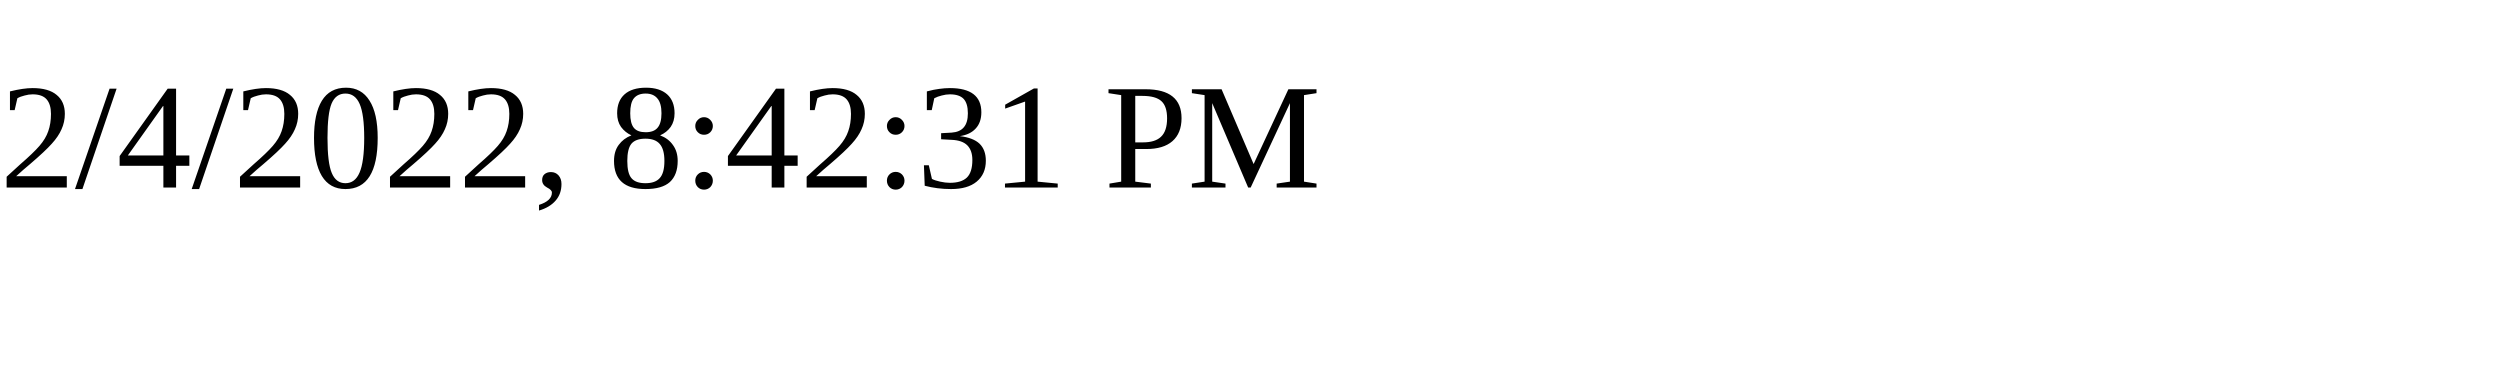
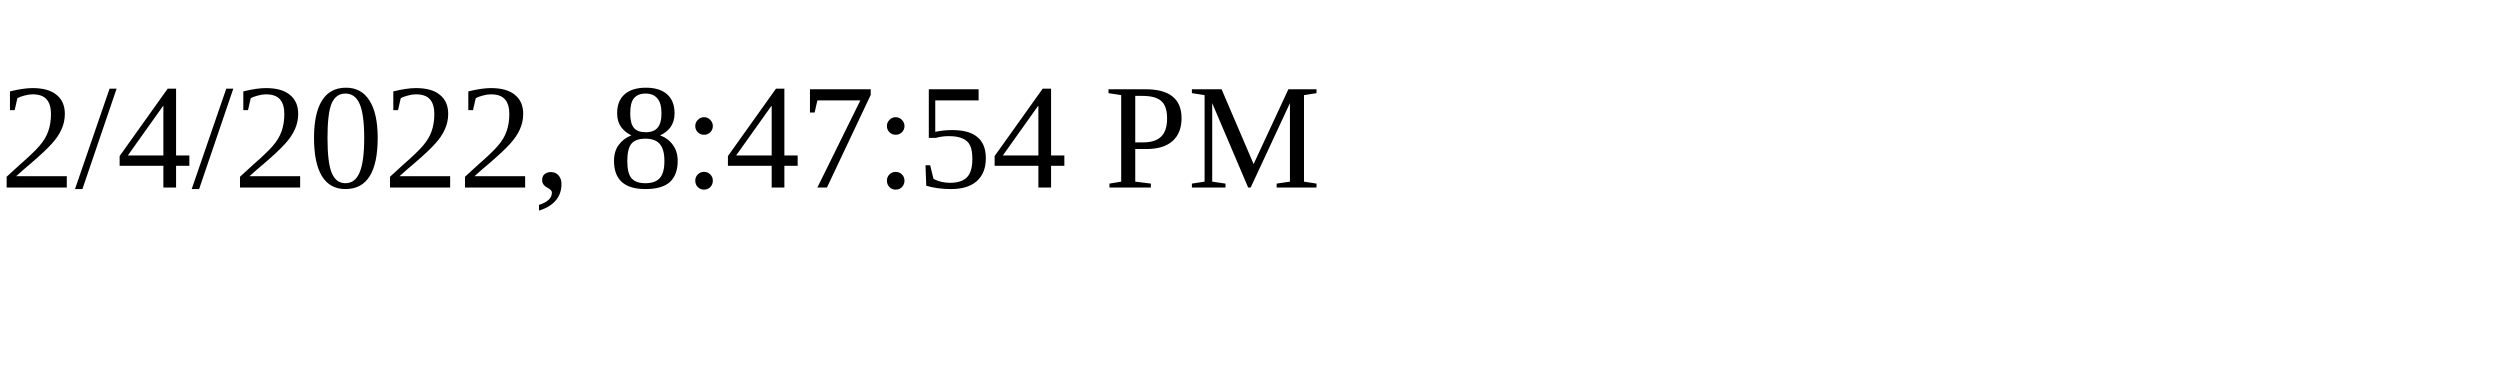
<svg xmlns="http://www.w3.org/2000/svg" height="30" width="200">
-   <text x="0" y="15">2/4/2022, 8:42:31 PM</text>
+   <text x="0" y="15">2/4/2022, 8:47:54 PM</text>
</svg>
